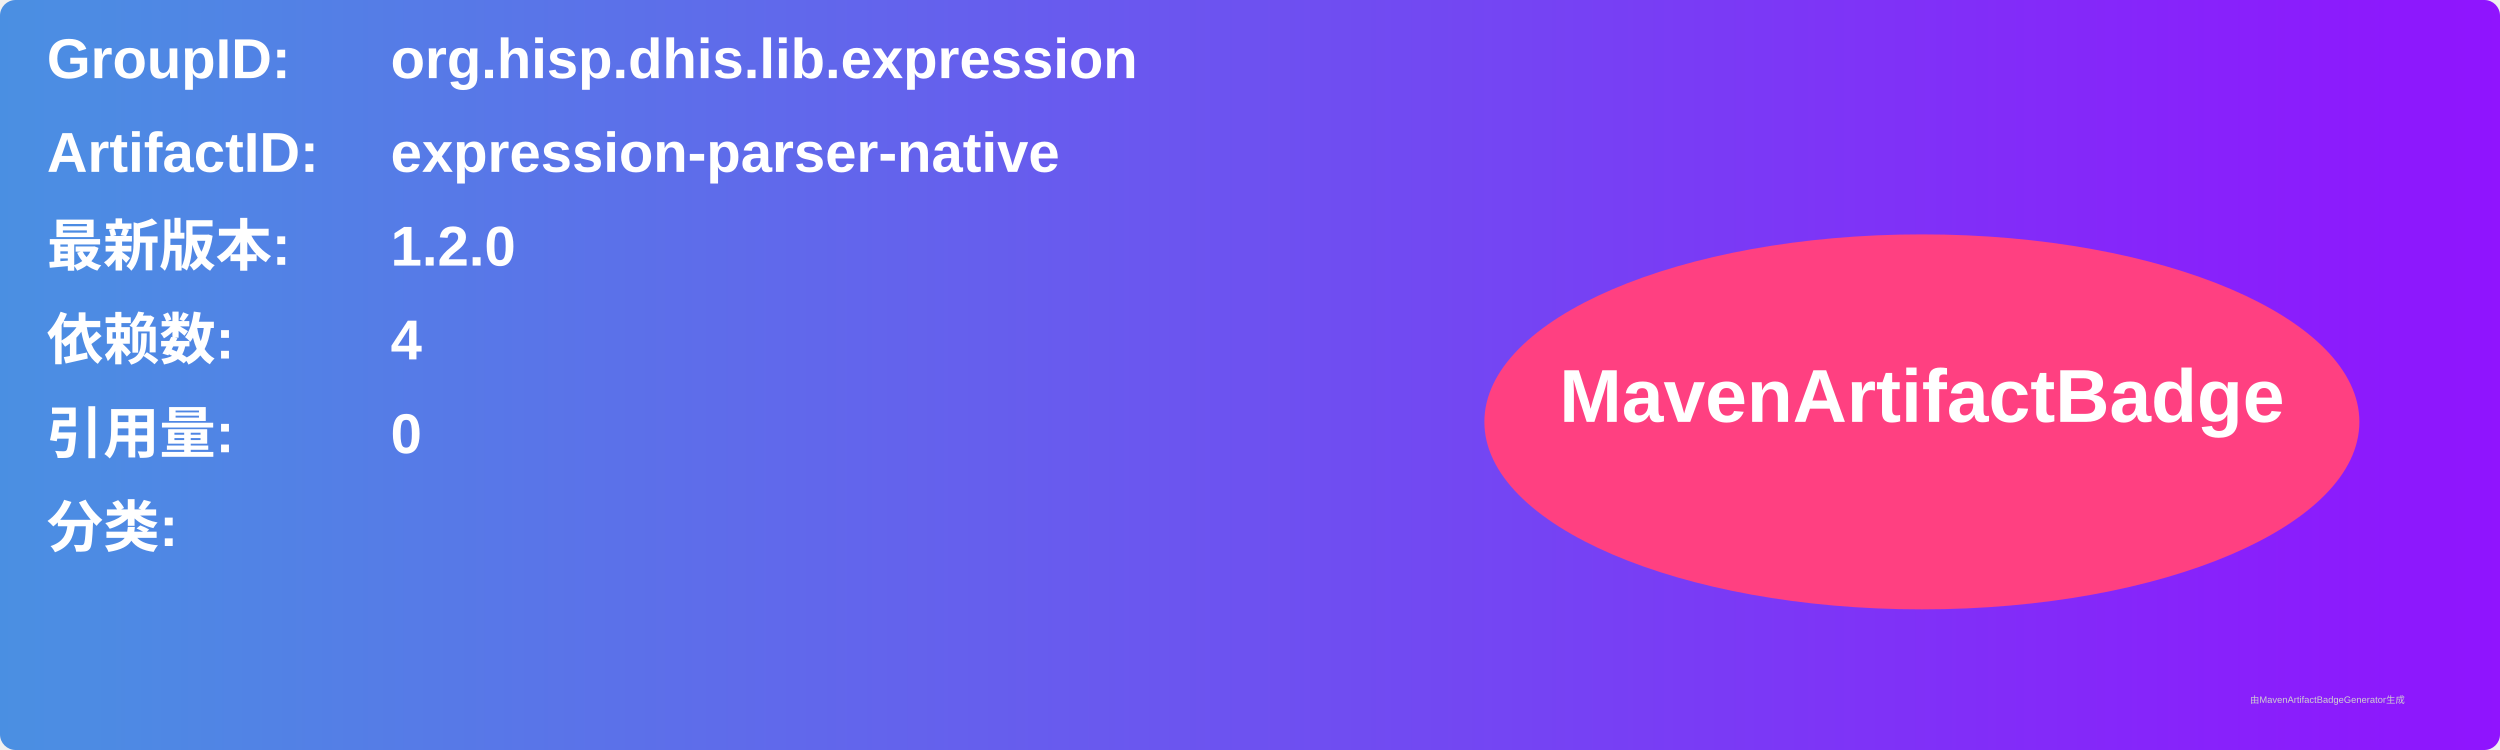
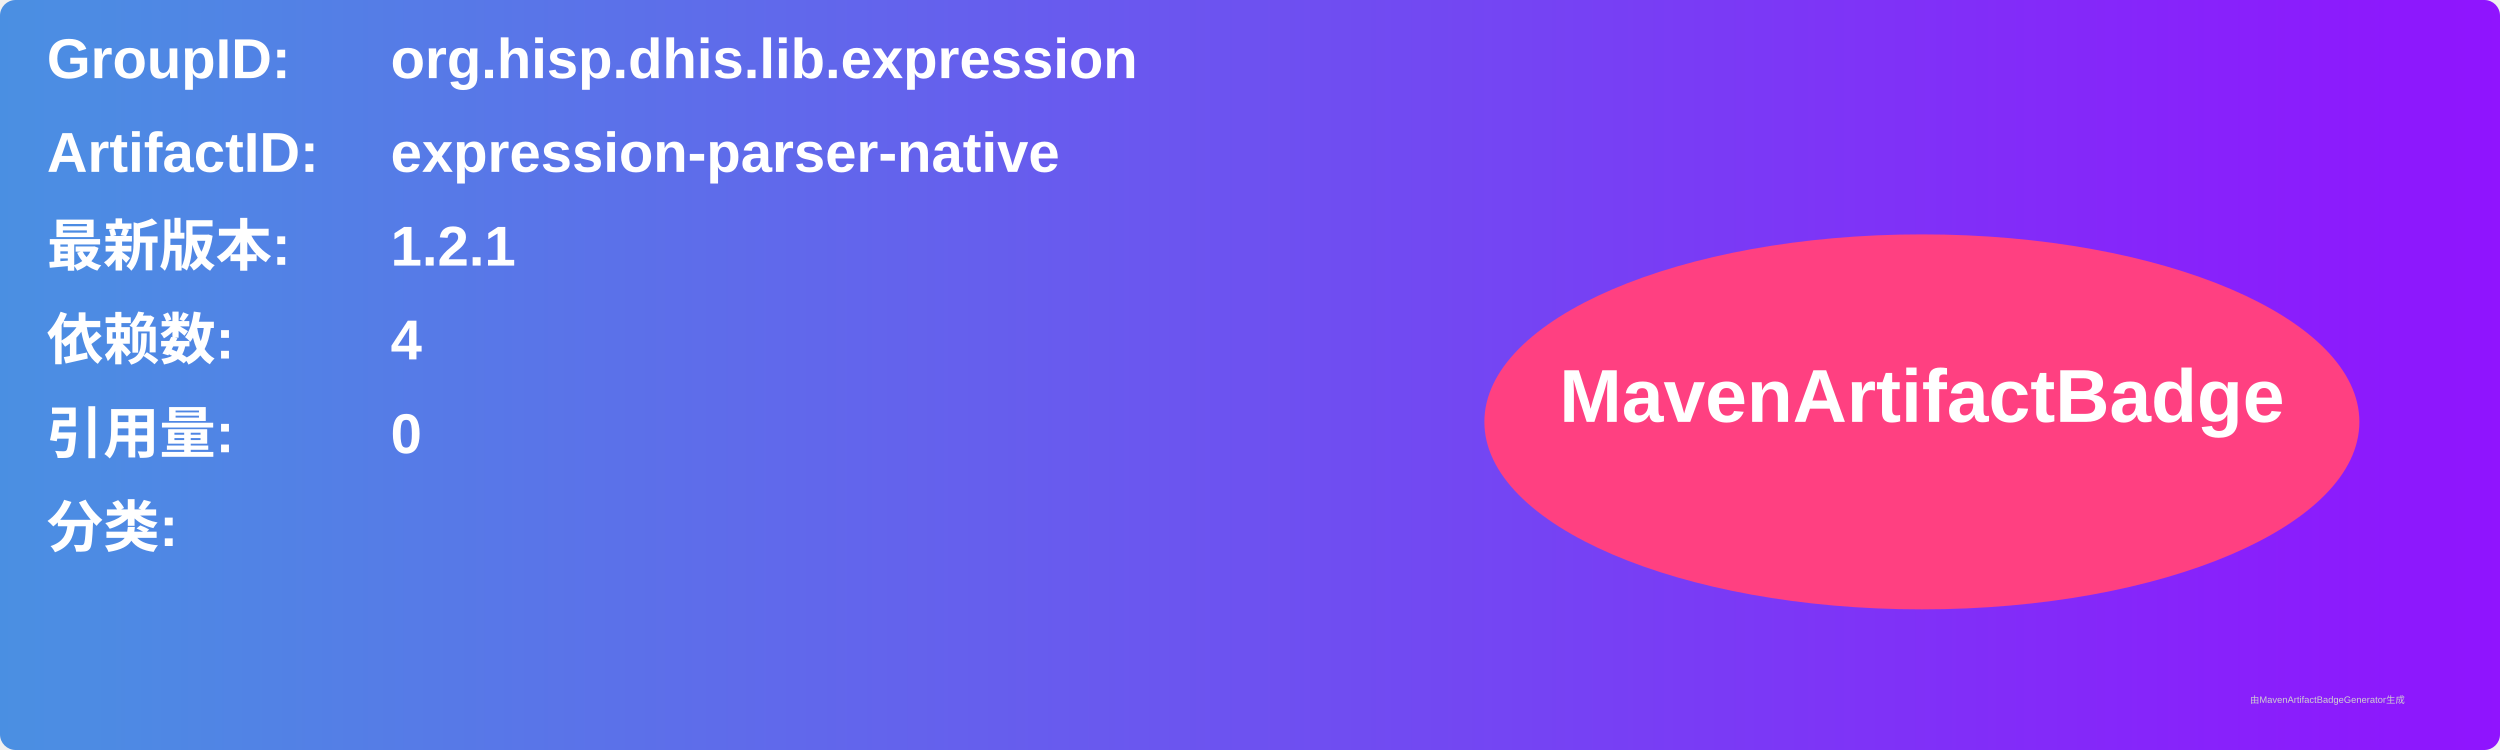
<svg xmlns="http://www.w3.org/2000/svg" width="800" height="240" viewBox="0 0 800 240">
  <linearGradient id="grad" x1="0%" y1="0%" x2="100%" y2="0%">
    <stop offset="0%" stop-color="#4a90e2" />
    <stop offset="100%" stop-color="#9013fe" />
  </linearGradient>
  <rect width="100%" height="100%" rx="5" ry="5" fill="url(#grad)" />
  <g transform="translate(15, 15)">
    <text x="0" y="10" font-family="Arial" font-size="18" fill="white" font-weight="bold" width="260">GroupID:</text>
    <text x="110" y="10" font-family="Arial" font-size="18" fill="white" font-weight="bold" width="460">org.hisp.dhis.lib.expression</text>
    <text x="0" y="40" font-family="Arial" font-size="18" fill="white" font-weight="bold" width="260">ArtifactID:</text>
    <text x="110" y="40" font-family="Arial" font-size="18" fill="white" font-weight="bold" width="460">expression-parser-native</text>
    <text x="0" y="70" font-family="Arial" font-size="18" fill="white" font-weight="bold">最新版本:</text>
    <text x="110" y="70" font-family="Arial" font-size="18" fill="white" font-weight="bold">
-       <tspan font-weight="bold">1.2.0</tspan>
+       <tspan font-weight="bold">1.2.1</tspan>
    </text>
    <text x="0" y="100" font-family="Arial" font-size="18" fill="white" font-weight="bold">依赖数: </text>
    <text x="110" y="100" font-family="Arial" font-size="18" fill="white">
      <tspan font-weight="bold">4</tspan>
    </text>
    <text x="0" y="130" font-family="Arial" font-size="18" fill="white" font-weight="bold">引用量: </text>
    <text x="110" y="130" font-family="Arial" font-size="18" fill="white">
      <tspan font-weight="bold">0</tspan>
    </text>
    <text x="0" y="160" font-family="Arial" font-size="18" fill="white" font-weight="bold">分类:</text>
    <text x="10" y="190" font-family="Arial" font-size="10" fill="white">
      <tspan font-weight="bold" />
    </text>
    <ellipse cx="600" cy="120" rx="140" ry="60" fill="#ff4081" />
    <text x="600" y="120" text-anchor="middle" font-family="Arial" font-size="24" fill="white" font-weight="bold">MavenArtifactBadge</text>
  </g>
  <text x="720" y="225" font-family="Arial" font-size="3" fill="#d0d0d0">由MavenArtifactBadgeGenerator生成</text>
</svg>
